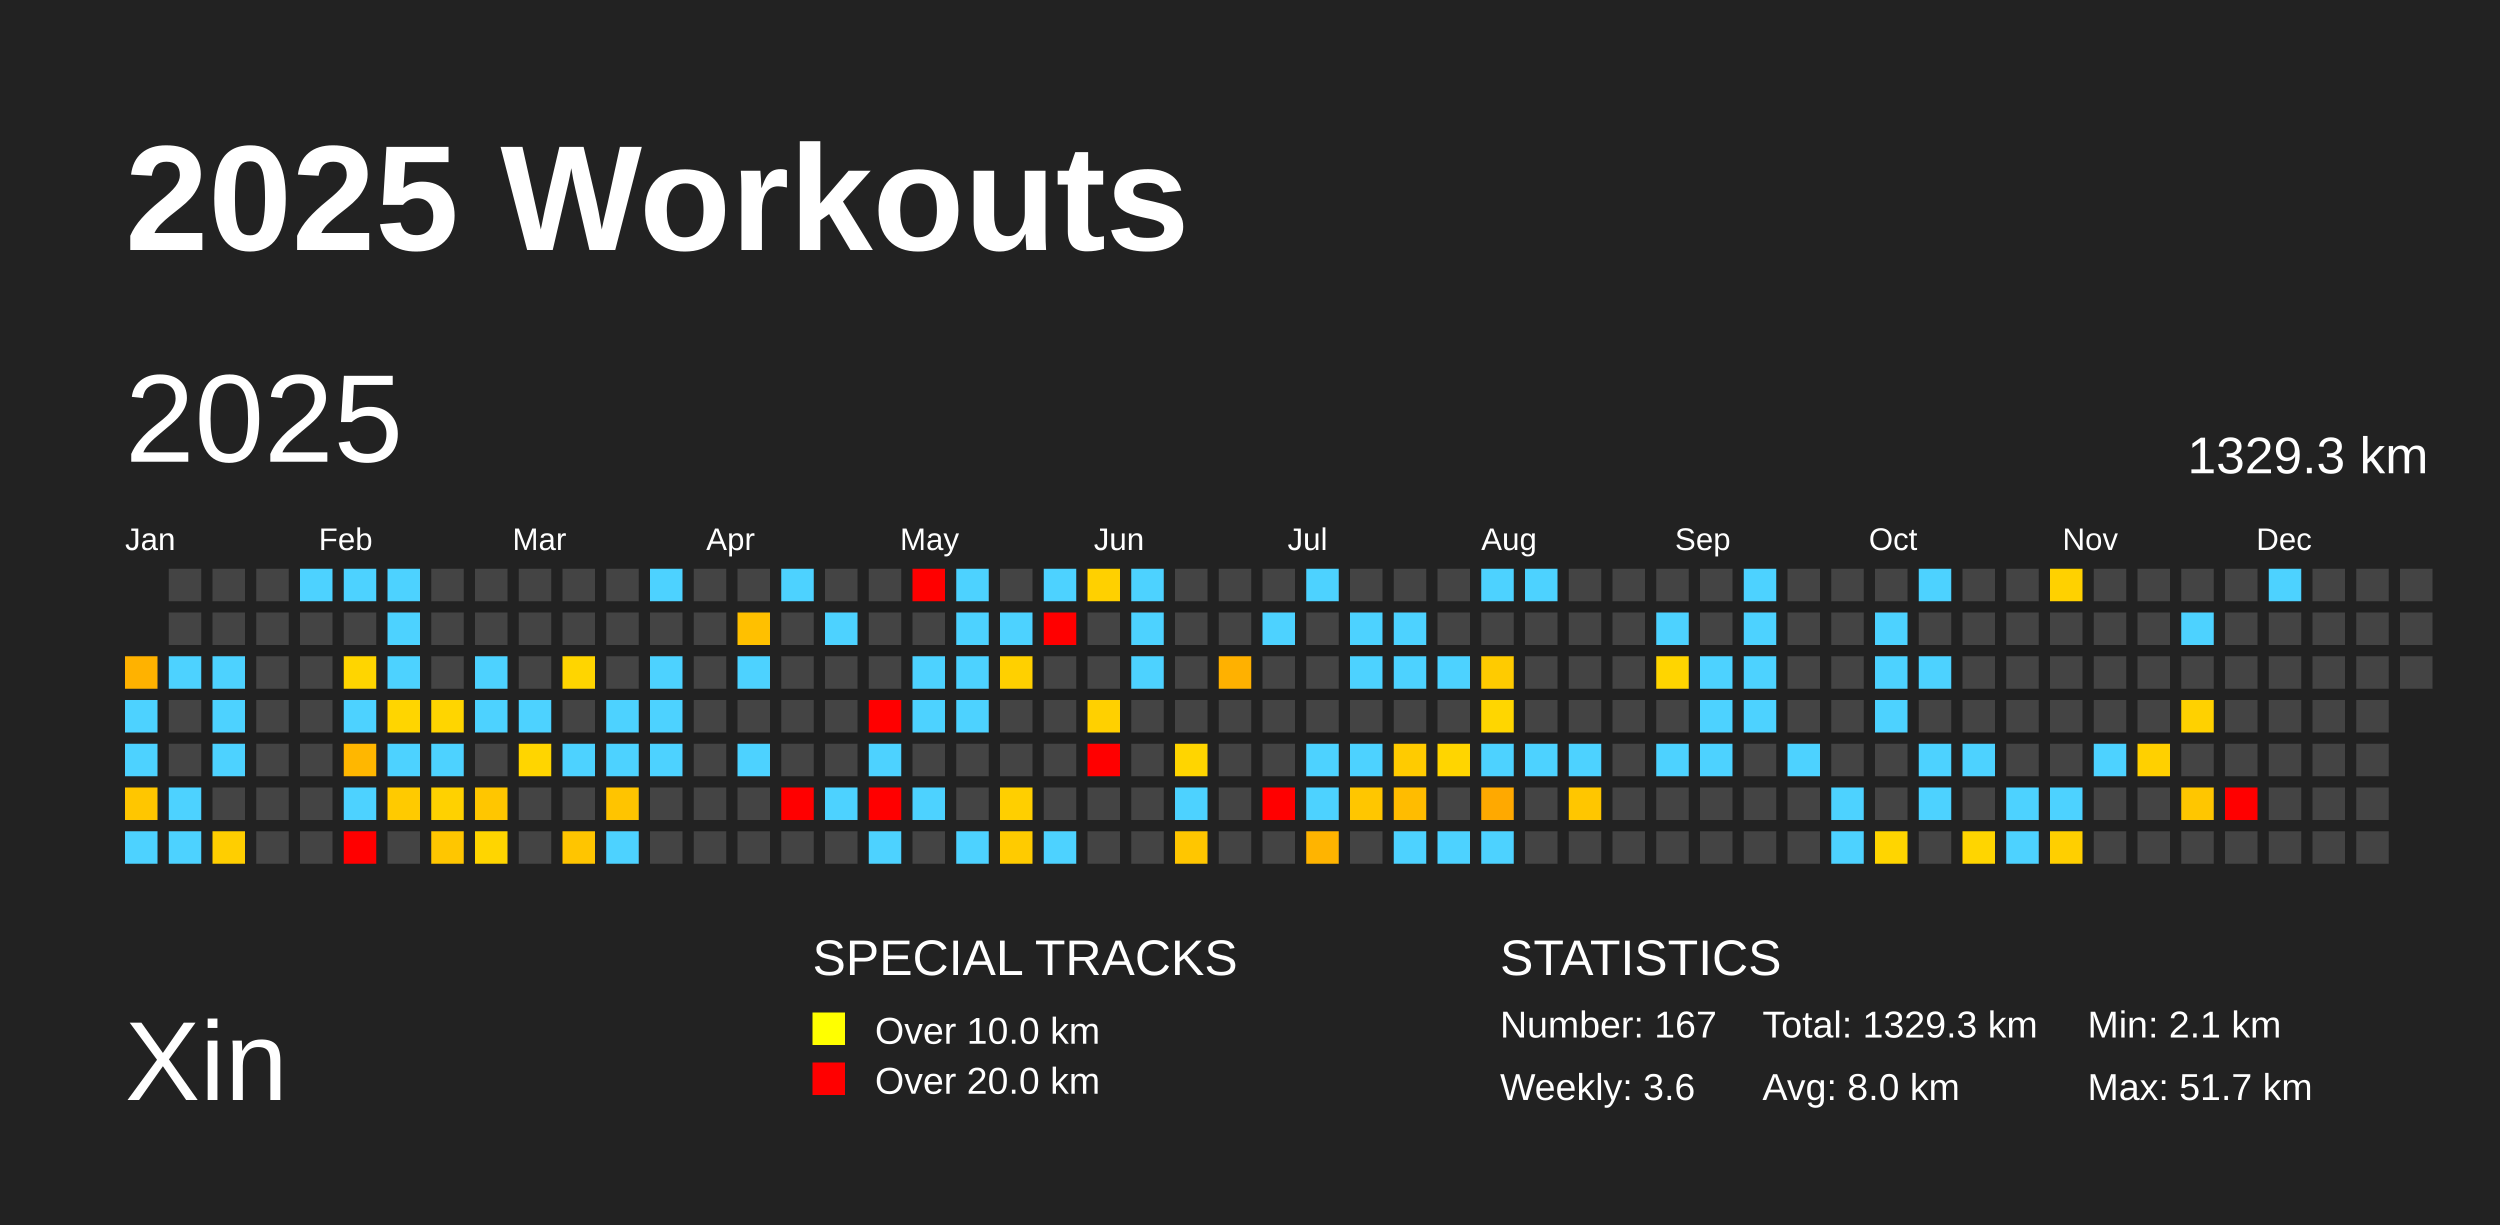
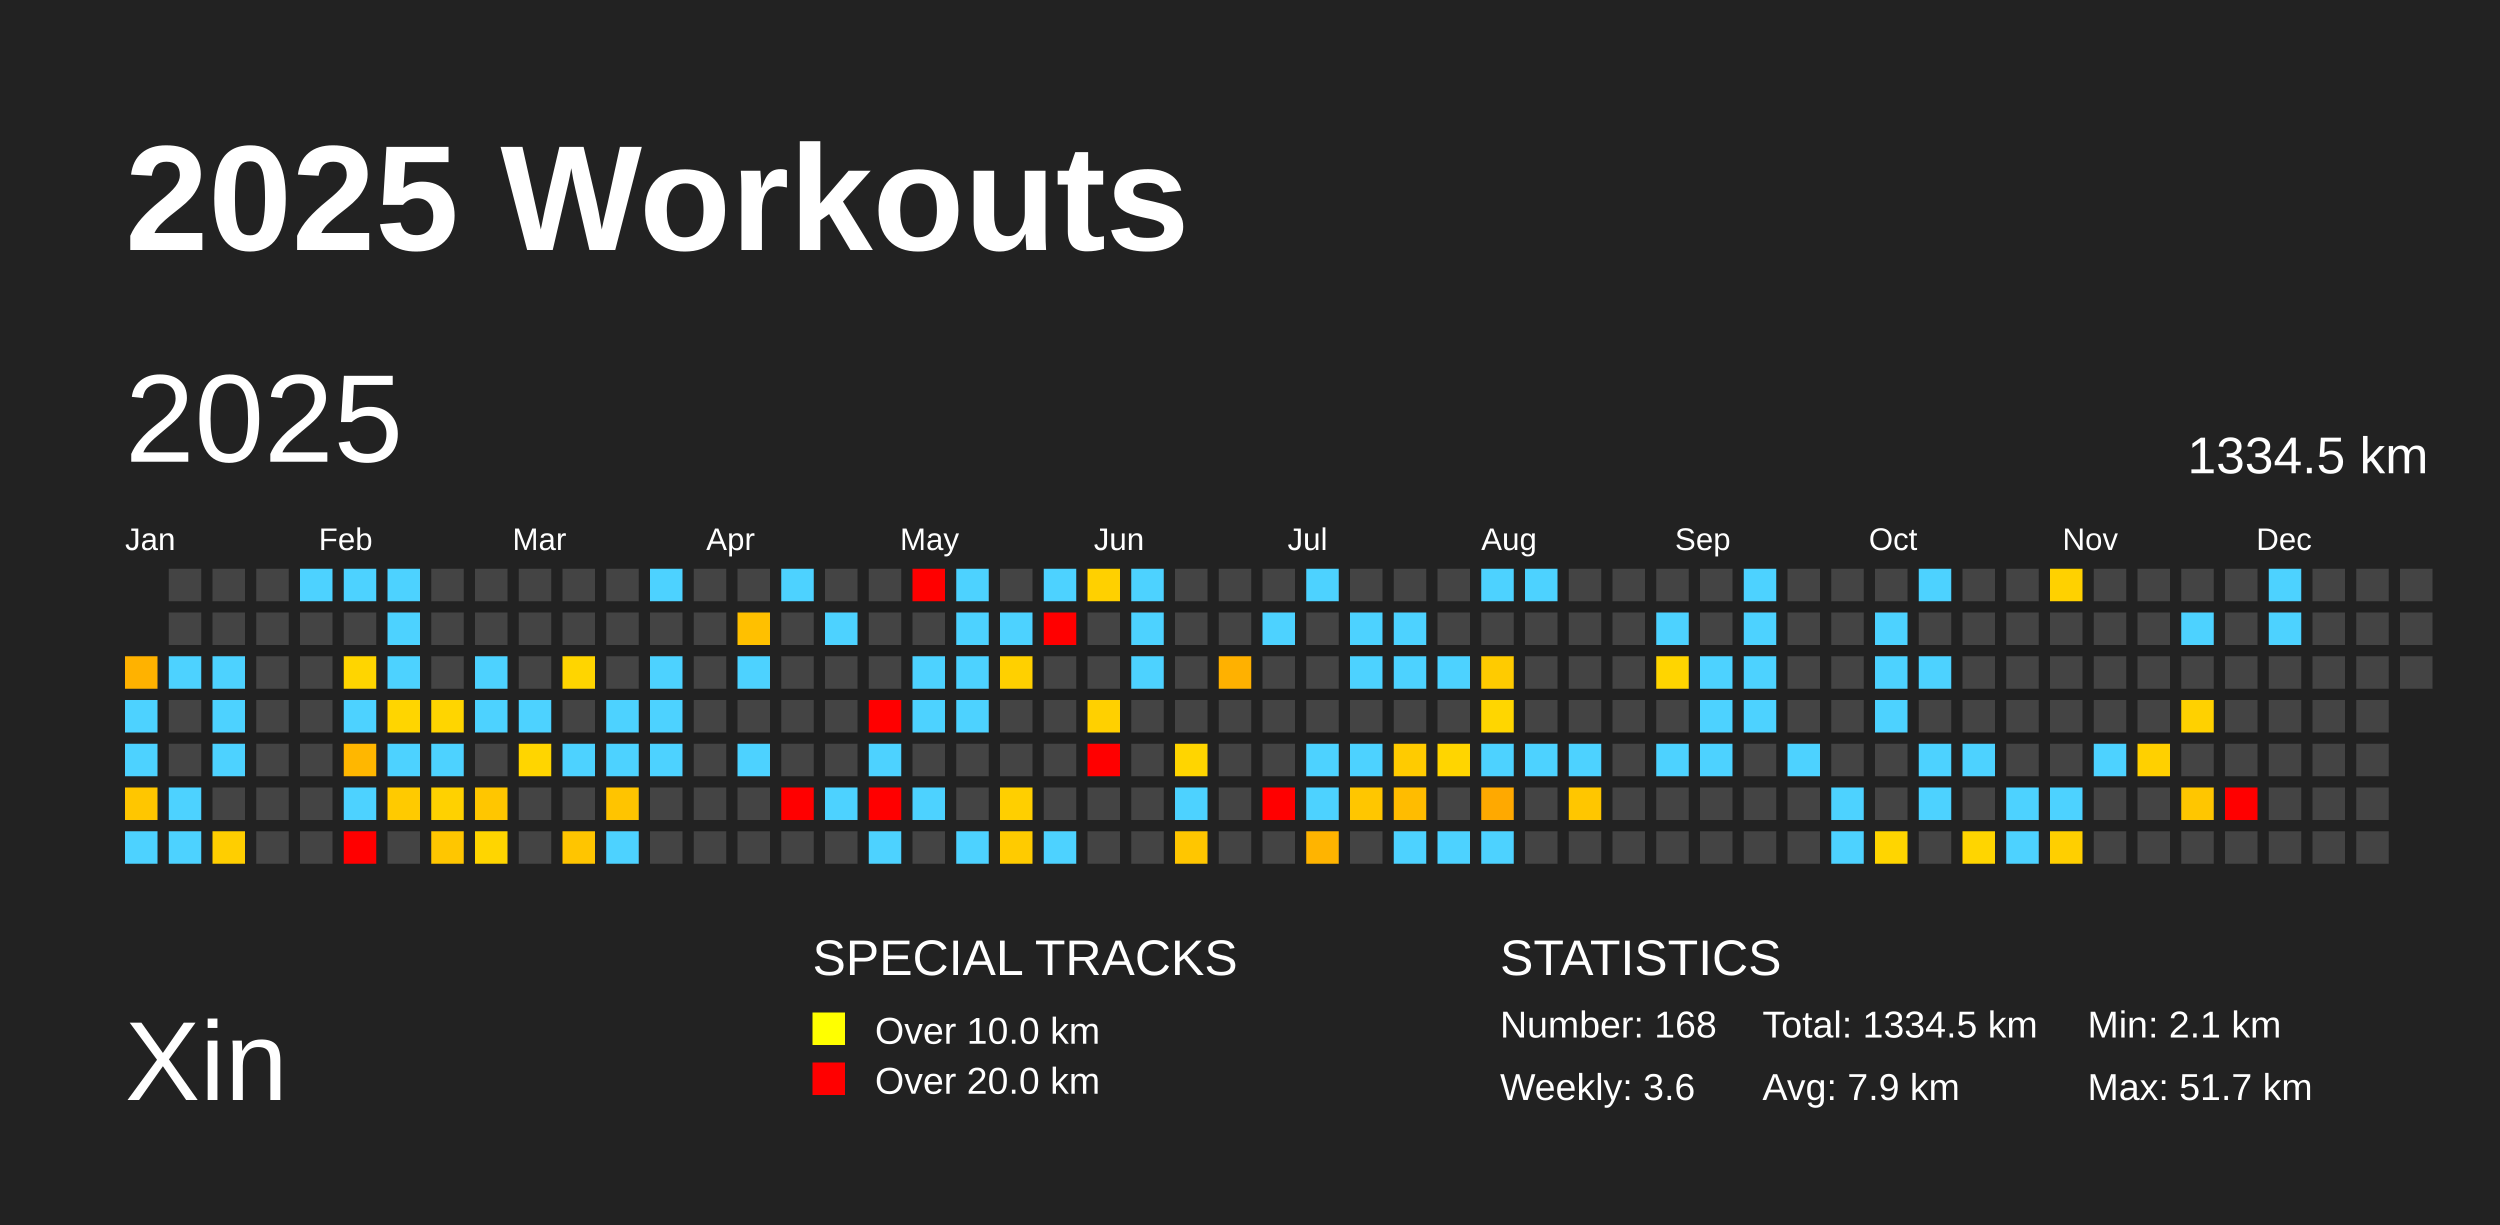
<svg xmlns="http://www.w3.org/2000/svg" baseProfile="full" height="98mm" version="1.1" viewBox="0,0,200,98" width="200mm">
  <defs />
  <rect fill="#222222" height="98" width="200" x="0" y="0" />
  <text fill="#FFFFFF" style="font-size:12px; font-family:Arial; font-weight:bold;" x="10" y="20">2025 Workouts</text>
  <text fill="#FFFFFF" style="font-size:9px; font-family:Arial" x="10" y="88">Xin</text>
  <text fill="#FFFFFF" style="font-size:4px; font-family:Arial" x="65" y="78">SPECIAL TRACKS</text>
  <rect fill="yellow" height="2.6" width="2.6" x="65" y="81" />
  <text fill="#FFFFFF" style="font-size:3px; font-family:Arial" x="70" y="83.5">Over 10.0 km</text>
  <rect fill="red" height="2.6" width="2.6" x="65" y="85" />
  <text fill="#FFFFFF" style="font-size:3px; font-family:Arial" x="70" y="87.5">Over 20.0 km</text>
  <text fill="#FFFFFF" style="font-size:4px; font-family:Arial" x="120" y="78">STATISTICS</text>
-   <text fill="#FFFFFF" style="font-size:3px; font-family:Arial" x="120" y="83">Number: 167</text>
+   <text fill="#FFFFFF" style="font-size:3px; font-family:Arial" x="120" y="83">Number: 168</text>
  <text fill="#FFFFFF" style="font-size:3px; font-family:Arial" x="120" y="88">Weekly: 3.6</text>
-   <text fill="#FFFFFF" style="font-size:3px; font-family:Arial" x="141" y="83">Total: 1329.3 km</text>
-   <text fill="#FFFFFF" style="font-size:3px; font-family:Arial" x="141" y="88">Avg: 8.0 km</text>
+   <text fill="#FFFFFF" style="font-size:3px; font-family:Arial" x="141" y="83">Total: 1334.5 km</text>
+   <text fill="#FFFFFF" style="font-size:3px; font-family:Arial" x="141" y="88">Avg: 7.9 km</text>
  <text fill="#FFFFFF" style="font-size:3px; font-family:Arial" x="167" y="83">Min: 2.1 km</text>
  <text fill="#FFFFFF" style="font-size:3px; font-family:Arial" x="167" y="88">Max: 51.7 km</text>
  <text dominant-baseline="hanging" fill="#FFFFFF" style="font-size:10.0px; font-family:Arial;" x="10" y="30">2025</text>
-   <text dominant-baseline="hanging" fill="#FFFFFF" style="font-size:4.125px; font-family:Arial;" x="175" y="35">1329.3 km</text>
+   <text dominant-baseline="hanging" fill="#FFFFFF" style="font-size:4.125px; font-family:Arial;" x="175" y="35">1334.5 km</text>
  <text fill="#FFFFFF" style="font-size:2.5px; font-family:Arial" x="10.0" y="44">Jan</text>
  <text fill="#FFFFFF" style="font-size:2.5px; font-family:Arial" x="25.5" y="44">Feb</text>
  <text fill="#FFFFFF" style="font-size:2.5px; font-family:Arial" x="41.0" y="44">Mar</text>
  <text fill="#FFFFFF" style="font-size:2.5px; font-family:Arial" x="56.5" y="44">Apr</text>
  <text fill="#FFFFFF" style="font-size:2.5px; font-family:Arial" x="72.0" y="44">May</text>
  <text fill="#FFFFFF" style="font-size:2.5px; font-family:Arial" x="87.5" y="44">Jun</text>
  <text fill="#FFFFFF" style="font-size:2.5px; font-family:Arial" x="103.0" y="44">Jul</text>
  <text fill="#FFFFFF" style="font-size:2.5px; font-family:Arial" x="118.5" y="44">Aug</text>
  <text fill="#FFFFFF" style="font-size:2.5px; font-family:Arial" x="134.0" y="44">Sep</text>
  <text fill="#FFFFFF" style="font-size:2.5px; font-family:Arial" x="149.5" y="44">Oct</text>
  <text fill="#FFFFFF" style="font-size:2.5px; font-family:Arial" x="165.0" y="44">Nov</text>
  <text fill="#FFFFFF" style="font-size:2.5px; font-family:Arial" x="180.5" y="44">Dec</text>
  <rect fill="#ffb200" height="2.6" width="2.6" x="10.0" y="52.5" />
  <rect fill="#4dd2ff" height="2.6" width="2.6" x="10.0" y="56.0" />
  <rect fill="#4dd2ff" height="2.6" width="2.6" x="10.0" y="59.5" />
  <rect fill="#ffc600" height="2.6" width="2.6" x="10.0" y="63.0" />
  <rect fill="#4dd2ff" height="2.6" width="2.6" x="10.0" y="66.5" />
  <rect fill="#444444" height="2.6" width="2.6" x="13.5" y="45.5" />
  <rect fill="#444444" height="2.6" width="2.6" x="13.5" y="49.0" />
  <rect fill="#4dd2ff" height="2.6" width="2.6" x="13.5" y="52.5" />
  <rect fill="#444444" height="2.6" width="2.6" x="13.5" y="56.0" />
  <rect fill="#444444" height="2.6" width="2.6" x="13.5" y="59.5" />
  <rect fill="#4dd2ff" height="2.6" width="2.6" x="13.5" y="63.0" />
  <rect fill="#4dd2ff" height="2.6" width="2.6" x="13.5" y="66.5" />
  <rect fill="#444444" height="2.6" width="2.6" x="17.0" y="45.5" />
  <rect fill="#444444" height="2.6" width="2.6" x="17.0" y="49.0" />
  <rect fill="#4dd2ff" height="2.6" width="2.6" x="17.0" y="52.5" />
  <rect fill="#4dd2ff" height="2.6" width="2.6" x="17.0" y="56.0" />
  <rect fill="#4dd2ff" height="2.6" width="2.6" x="17.0" y="59.5" />
  <rect fill="#444444" height="2.6" width="2.6" x="17.0" y="63.0" />
  <rect fill="#ffce00" height="2.6" width="2.6" x="17.0" y="66.5" />
  <rect fill="#444444" height="2.6" width="2.6" x="20.5" y="45.5" />
  <rect fill="#444444" height="2.6" width="2.6" x="20.5" y="49.0" />
  <rect fill="#444444" height="2.6" width="2.6" x="20.5" y="52.5" />
  <rect fill="#444444" height="2.6" width="2.6" x="20.5" y="56.0" />
  <rect fill="#444444" height="2.6" width="2.6" x="20.5" y="59.5" />
  <rect fill="#444444" height="2.6" width="2.6" x="20.5" y="63.0" />
  <rect fill="#444444" height="2.6" width="2.6" x="20.5" y="66.5" />
  <rect fill="#4dd2ff" height="2.6" width="2.6" x="24.0" y="45.5" />
  <rect fill="#444444" height="2.6" width="2.6" x="24.0" y="49.0" />
  <rect fill="#444444" height="2.6" width="2.6" x="24.0" y="52.5" />
  <rect fill="#444444" height="2.6" width="2.6" x="24.0" y="56.0" />
  <rect fill="#444444" height="2.6" width="2.6" x="24.0" y="59.5" />
  <rect fill="#444444" height="2.6" width="2.6" x="24.0" y="63.0" />
  <rect fill="#444444" height="2.6" width="2.6" x="24.0" y="66.5" />
  <rect fill="#4dd2ff" height="2.6" width="2.6" x="27.5" y="45.5" />
  <rect fill="#444444" height="2.6" width="2.6" x="27.5" y="49.0" />
  <rect fill="#ffd500" height="2.6" width="2.6" x="27.5" y="52.5" />
  <rect fill="#4dd2ff" height="2.6" width="2.6" x="27.5" y="56.0" />
  <rect fill="#ffb700" height="2.6" width="2.6" x="27.5" y="59.5" />
  <rect fill="#4dd2ff" height="2.6" width="2.6" x="27.5" y="63.0" />
  <rect fill="red" height="2.6" width="2.6" x="27.5" y="66.5" />
  <rect fill="#4dd2ff" height="2.6" width="2.6" x="31.0" y="45.5" />
  <rect fill="#4dd2ff" height="2.6" width="2.6" x="31.0" y="49.0" />
  <rect fill="#4dd2ff" height="2.6" width="2.6" x="31.0" y="52.5" />
  <rect fill="#ffd500" height="2.6" width="2.6" x="31.0" y="56.0" />
  <rect fill="#4dd2ff" height="2.6" width="2.6" x="31.0" y="59.5" />
  <rect fill="#ffca00" height="2.6" width="2.6" x="31.0" y="63.0" />
  <rect fill="#444444" height="2.6" width="2.6" x="31.0" y="66.5" />
  <rect fill="#444444" height="2.6" width="2.6" x="34.5" y="45.5" />
  <rect fill="#444444" height="2.6" width="2.6" x="34.5" y="49.0" />
  <rect fill="#444444" height="2.6" width="2.6" x="34.5" y="52.5" />
  <rect fill="#ffd500" height="2.6" width="2.6" x="34.5" y="56.0" />
  <rect fill="#4dd2ff" height="2.6" width="2.6" x="34.5" y="59.5" />
  <rect fill="#ffd100" height="2.6" width="2.6" x="34.5" y="63.0" />
  <rect fill="#ffc600" height="2.6" width="2.6" x="34.5" y="66.5" />
  <rect fill="#444444" height="2.6" width="2.6" x="38.0" y="45.5" />
  <rect fill="#444444" height="2.6" width="2.6" x="38.0" y="49.0" />
  <rect fill="#4dd2ff" height="2.6" width="2.6" x="38.0" y="52.5" />
  <rect fill="#4dd2ff" height="2.6" width="2.6" x="38.0" y="56.0" />
  <rect fill="#444444" height="2.6" width="2.6" x="38.0" y="59.5" />
  <rect fill="#ffc600" height="2.6" width="2.6" x="38.0" y="63.0" />
  <rect fill="#ffd500" height="2.6" width="2.6" x="38.0" y="66.5" />
  <rect fill="#444444" height="2.6" width="2.6" x="41.5" y="45.5" />
  <rect fill="#444444" height="2.6" width="2.6" x="41.5" y="49.0" />
  <rect fill="#444444" height="2.6" width="2.6" x="41.5" y="52.5" />
  <rect fill="#4dd2ff" height="2.6" width="2.6" x="41.5" y="56.0" />
  <rect fill="#ffd500" height="2.6" width="2.6" x="41.5" y="59.5" />
  <rect fill="#444444" height="2.6" width="2.6" x="41.5" y="63.0" />
  <rect fill="#444444" height="2.6" width="2.6" x="41.5" y="66.5" />
  <rect fill="#444444" height="2.6" width="2.6" x="45.0" y="45.5" />
  <rect fill="#444444" height="2.6" width="2.6" x="45.0" y="49.0" />
  <rect fill="#ffd500" height="2.6" width="2.6" x="45.0" y="52.5" />
  <rect fill="#444444" height="2.6" width="2.6" x="45.0" y="56.0" />
  <rect fill="#4dd2ff" height="2.6" width="2.6" x="45.0" y="59.5" />
  <rect fill="#444444" height="2.6" width="2.6" x="45.0" y="63.0" />
  <rect fill="#ffc500" height="2.6" width="2.6" x="45.0" y="66.5" />
  <rect fill="#444444" height="2.6" width="2.6" x="48.5" y="45.5" />
  <rect fill="#444444" height="2.6" width="2.6" x="48.5" y="49.0" />
  <rect fill="#444444" height="2.6" width="2.6" x="48.5" y="52.5" />
  <rect fill="#4dd2ff" height="2.6" width="2.6" x="48.5" y="56.0" />
  <rect fill="#4dd2ff" height="2.6" width="2.6" x="48.5" y="59.5" />
  <rect fill="#ffc400" height="2.6" width="2.6" x="48.5" y="63.0" />
  <rect fill="#4dd2ff" height="2.6" width="2.6" x="48.5" y="66.5" />
  <rect fill="#4dd2ff" height="2.6" width="2.6" x="52.0" y="45.5" />
  <rect fill="#444444" height="2.6" width="2.6" x="52.0" y="49.0" />
  <rect fill="#4dd2ff" height="2.6" width="2.6" x="52.0" y="52.5" />
  <rect fill="#4dd2ff" height="2.6" width="2.6" x="52.0" y="56.0" />
  <rect fill="#4dd2ff" height="2.6" width="2.6" x="52.0" y="59.5" />
  <rect fill="#444444" height="2.6" width="2.6" x="52.0" y="63.0" />
  <rect fill="#444444" height="2.6" width="2.6" x="52.0" y="66.5" />
  <rect fill="#444444" height="2.6" width="2.6" x="55.5" y="45.5" />
  <rect fill="#444444" height="2.6" width="2.6" x="55.5" y="49.0" />
  <rect fill="#444444" height="2.6" width="2.6" x="55.5" y="52.5" />
  <rect fill="#444444" height="2.6" width="2.6" x="55.5" y="56.0" />
  <rect fill="#444444" height="2.6" width="2.6" x="55.5" y="59.5" />
  <rect fill="#444444" height="2.6" width="2.6" x="55.5" y="63.0" />
  <rect fill="#444444" height="2.6" width="2.6" x="55.5" y="66.5" />
  <rect fill="#444444" height="2.6" width="2.6" x="59.0" y="45.5" />
  <rect fill="#ffc000" height="2.6" width="2.6" x="59.0" y="49.0" />
  <rect fill="#4dd2ff" height="2.6" width="2.6" x="59.0" y="52.5" />
  <rect fill="#444444" height="2.6" width="2.6" x="59.0" y="56.0" />
  <rect fill="#4dd2ff" height="2.6" width="2.6" x="59.0" y="59.5" />
  <rect fill="#444444" height="2.6" width="2.6" x="59.0" y="63.0" />
  <rect fill="#444444" height="2.6" width="2.6" x="59.0" y="66.5" />
  <rect fill="#4dd2ff" height="2.6" width="2.6" x="62.5" y="45.5" />
  <rect fill="#444444" height="2.6" width="2.6" x="62.5" y="49.0" />
  <rect fill="#444444" height="2.6" width="2.6" x="62.5" y="52.5" />
  <rect fill="#444444" height="2.6" width="2.6" x="62.5" y="56.0" />
  <rect fill="#444444" height="2.6" width="2.6" x="62.5" y="59.5" />
  <rect fill="red" height="2.6" width="2.6" x="62.5" y="63.0" />
  <rect fill="#444444" height="2.6" width="2.6" x="62.5" y="66.5" />
  <rect fill="#444444" height="2.6" width="2.6" x="66.0" y="45.5" />
  <rect fill="#4dd2ff" height="2.6" width="2.6" x="66.0" y="49.0" />
  <rect fill="#444444" height="2.6" width="2.6" x="66.0" y="52.5" />
  <rect fill="#444444" height="2.6" width="2.6" x="66.0" y="56.0" />
  <rect fill="#444444" height="2.6" width="2.6" x="66.0" y="59.5" />
  <rect fill="#4dd2ff" height="2.6" width="2.6" x="66.0" y="63.0" />
  <rect fill="#444444" height="2.6" width="2.6" x="66.0" y="66.5" />
  <rect fill="#444444" height="2.6" width="2.6" x="69.5" y="45.5" />
  <rect fill="#444444" height="2.6" width="2.6" x="69.5" y="49.0" />
  <rect fill="#444444" height="2.6" width="2.6" x="69.5" y="52.5" />
  <rect fill="red" height="2.6" width="2.6" x="69.5" y="56.0" />
  <rect fill="#4dd2ff" height="2.6" width="2.6" x="69.5" y="59.5" />
  <rect fill="red" height="2.6" width="2.6" x="69.5" y="63.0" />
  <rect fill="#4dd2ff" height="2.6" width="2.6" x="69.5" y="66.5" />
  <rect fill="red" height="2.6" width="2.6" x="73.0" y="45.5" />
  <rect fill="#444444" height="2.6" width="2.6" x="73.0" y="49.0" />
  <rect fill="#4dd2ff" height="2.6" width="2.6" x="73.0" y="52.5" />
  <rect fill="#4dd2ff" height="2.6" width="2.6" x="73.0" y="56.0" />
  <rect fill="#444444" height="2.6" width="2.6" x="73.0" y="59.5" />
  <rect fill="#4dd2ff" height="2.6" width="2.6" x="73.0" y="63.0" />
  <rect fill="#444444" height="2.6" width="2.6" x="73.0" y="66.5" />
  <rect fill="#4dd2ff" height="2.6" width="2.6" x="76.5" y="45.5" />
  <rect fill="#4dd2ff" height="2.6" width="2.6" x="76.5" y="49.0" />
  <rect fill="#4dd2ff" height="2.6" width="2.6" x="76.5" y="52.5" />
  <rect fill="#4dd2ff" height="2.6" width="2.6" x="76.5" y="56.0" />
  <rect fill="#444444" height="2.6" width="2.6" x="76.5" y="59.5" />
  <rect fill="#444444" height="2.6" width="2.6" x="76.5" y="63.0" />
  <rect fill="#4dd2ff" height="2.6" width="2.6" x="76.5" y="66.5" />
  <rect fill="#444444" height="2.6" width="2.6" x="80.0" y="45.5" />
  <rect fill="#4dd2ff" height="2.6" width="2.6" x="80.0" y="49.0" />
  <rect fill="#ffd000" height="2.6" width="2.6" x="80.0" y="52.5" />
  <rect fill="#444444" height="2.6" width="2.6" x="80.0" y="56.0" />
  <rect fill="#444444" height="2.6" width="2.6" x="80.0" y="59.5" />
  <rect fill="#ffcf00" height="2.6" width="2.6" x="80.0" y="63.0" />
  <rect fill="#ffcb00" height="2.6" width="2.6" x="80.0" y="66.5" />
  <rect fill="#4dd2ff" height="2.6" width="2.6" x="83.5" y="45.5" />
  <rect fill="red" height="2.6" width="2.6" x="83.5" y="49.0" />
  <rect fill="#444444" height="2.6" width="2.6" x="83.5" y="52.5" />
  <rect fill="#444444" height="2.6" width="2.6" x="83.5" y="56.0" />
  <rect fill="#444444" height="2.6" width="2.6" x="83.5" y="59.5" />
  <rect fill="#444444" height="2.6" width="2.6" x="83.5" y="63.0" />
  <rect fill="#4dd2ff" height="2.6" width="2.6" x="83.5" y="66.5" />
  <rect fill="#ffd000" height="2.6" width="2.6" x="87.0" y="45.5" />
  <rect fill="#444444" height="2.6" width="2.6" x="87.0" y="49.0" />
  <rect fill="#444444" height="2.6" width="2.6" x="87.0" y="52.5" />
  <rect fill="#ffd000" height="2.6" width="2.6" x="87.0" y="56.0" />
  <rect fill="red" height="2.6" width="2.6" x="87.0" y="59.5" />
  <rect fill="#444444" height="2.6" width="2.6" x="87.0" y="63.0" />
  <rect fill="#444444" height="2.6" width="2.6" x="87.0" y="66.5" />
  <rect fill="#4dd2ff" height="2.6" width="2.6" x="90.5" y="45.5" />
  <rect fill="#4dd2ff" height="2.6" width="2.6" x="90.5" y="49.0" />
  <rect fill="#4dd2ff" height="2.6" width="2.6" x="90.5" y="52.5" />
  <rect fill="#444444" height="2.6" width="2.6" x="90.5" y="56.0" />
  <rect fill="#444444" height="2.6" width="2.6" x="90.5" y="59.5" />
  <rect fill="#444444" height="2.6" width="2.6" x="90.5" y="63.0" />
  <rect fill="#444444" height="2.6" width="2.6" x="90.5" y="66.5" />
  <rect fill="#444444" height="2.6" width="2.6" x="94.0" y="45.5" />
  <rect fill="#444444" height="2.6" width="2.6" x="94.0" y="49.0" />
  <rect fill="#444444" height="2.6" width="2.6" x="94.0" y="52.5" />
  <rect fill="#444444" height="2.6" width="2.6" x="94.0" y="56.0" />
  <rect fill="#ffd500" height="2.6" width="2.6" x="94.0" y="59.5" />
  <rect fill="#4dd2ff" height="2.6" width="2.6" x="94.0" y="63.0" />
  <rect fill="#ffc600" height="2.6" width="2.6" x="94.0" y="66.5" />
  <rect fill="#444444" height="2.6" width="2.6" x="97.5" y="45.5" />
  <rect fill="#444444" height="2.6" width="2.6" x="97.5" y="49.0" />
  <rect fill="#ffb100" height="2.6" width="2.6" x="97.5" y="52.5" />
  <rect fill="#444444" height="2.6" width="2.6" x="97.5" y="56.0" />
  <rect fill="#444444" height="2.6" width="2.6" x="97.5" y="59.5" />
  <rect fill="#444444" height="2.6" width="2.6" x="97.5" y="63.0" />
  <rect fill="#444444" height="2.6" width="2.6" x="97.5" y="66.5" />
  <rect fill="#444444" height="2.6" width="2.6" x="101.0" y="45.5" />
  <rect fill="#4dd2ff" height="2.6" width="2.6" x="101.0" y="49.0" />
  <rect fill="#444444" height="2.6" width="2.6" x="101.0" y="52.5" />
  <rect fill="#444444" height="2.6" width="2.6" x="101.0" y="56.0" />
  <rect fill="#444444" height="2.6" width="2.6" x="101.0" y="59.5" />
  <rect fill="red" height="2.6" width="2.6" x="101.0" y="63.0" />
  <rect fill="#444444" height="2.6" width="2.6" x="101.0" y="66.5" />
  <rect fill="#4dd2ff" height="2.6" width="2.6" x="104.5" y="45.5" />
  <rect fill="#444444" height="2.6" width="2.6" x="104.5" y="49.0" />
  <rect fill="#444444" height="2.6" width="2.6" x="104.5" y="52.5" />
  <rect fill="#444444" height="2.6" width="2.6" x="104.5" y="56.0" />
  <rect fill="#4dd2ff" height="2.6" width="2.6" x="104.5" y="59.5" />
  <rect fill="#4dd2ff" height="2.6" width="2.6" x="104.5" y="63.0" />
  <rect fill="#ffb400" height="2.6" width="2.6" x="104.5" y="66.5" />
  <rect fill="#444444" height="2.6" width="2.6" x="108.0" y="45.5" />
  <rect fill="#4dd2ff" height="2.6" width="2.6" x="108.0" y="49.0" />
  <rect fill="#4dd2ff" height="2.6" width="2.6" x="108.0" y="52.5" />
  <rect fill="#444444" height="2.6" width="2.6" x="108.0" y="56.0" />
  <rect fill="#4dd2ff" height="2.6" width="2.6" x="108.0" y="59.5" />
  <rect fill="#ffc600" height="2.6" width="2.6" x="108.0" y="63.0" />
  <rect fill="#444444" height="2.6" width="2.6" x="108.0" y="66.5" />
  <rect fill="#444444" height="2.6" width="2.6" x="111.5" y="45.5" />
  <rect fill="#4dd2ff" height="2.6" width="2.6" x="111.5" y="49.0" />
  <rect fill="#4dd2ff" height="2.6" width="2.6" x="111.5" y="52.5" />
  <rect fill="#444444" height="2.6" width="2.6" x="111.5" y="56.0" />
  <rect fill="#ffcb00" height="2.6" width="2.6" x="111.5" y="59.5" />
  <rect fill="#ffbc00" height="2.6" width="2.6" x="111.5" y="63.0" />
  <rect fill="#4dd2ff" height="2.6" width="2.6" x="111.5" y="66.5" />
  <rect fill="#444444" height="2.6" width="2.6" x="115.0" y="45.5" />
  <rect fill="#444444" height="2.6" width="2.6" x="115.0" y="49.0" />
  <rect fill="#4dd2ff" height="2.6" width="2.6" x="115.0" y="52.5" />
  <rect fill="#444444" height="2.6" width="2.6" x="115.0" y="56.0" />
  <rect fill="#ffd500" height="2.6" width="2.6" x="115.0" y="59.5" />
  <rect fill="#444444" height="2.6" width="2.6" x="115.0" y="63.0" />
  <rect fill="#4dd2ff" height="2.6" width="2.6" x="115.0" y="66.5" />
  <rect fill="#4dd2ff" height="2.6" width="2.6" x="118.5" y="45.5" />
  <rect fill="#444444" height="2.6" width="2.6" x="118.5" y="49.0" />
  <rect fill="#ffcb00" height="2.6" width="2.6" x="118.5" y="52.5" />
  <rect fill="#ffd600" height="2.6" width="2.6" x="118.5" y="56.0" />
  <rect fill="#4dd2ff" height="2.6" width="2.6" x="118.5" y="59.5" />
  <rect fill="#ffa900" height="2.6" width="2.6" x="118.5" y="63.0" />
  <rect fill="#4dd2ff" height="2.6" width="2.6" x="118.5" y="66.5" />
  <rect fill="#4dd2ff" height="2.6" width="2.6" x="122.0" y="45.5" />
  <rect fill="#444444" height="2.6" width="2.6" x="122.0" y="49.0" />
  <rect fill="#444444" height="2.6" width="2.6" x="122.0" y="52.5" />
  <rect fill="#444444" height="2.6" width="2.6" x="122.0" y="56.0" />
  <rect fill="#4dd2ff" height="2.6" width="2.6" x="122.0" y="59.5" />
  <rect fill="#444444" height="2.6" width="2.6" x="122.0" y="63.0" />
  <rect fill="#444444" height="2.6" width="2.6" x="122.0" y="66.5" />
  <rect fill="#444444" height="2.6" width="2.6" x="125.5" y="45.5" />
  <rect fill="#444444" height="2.6" width="2.6" x="125.5" y="49.0" />
  <rect fill="#444444" height="2.6" width="2.6" x="125.5" y="52.5" />
  <rect fill="#444444" height="2.6" width="2.6" x="125.5" y="56.0" />
  <rect fill="#4dd2ff" height="2.6" width="2.6" x="125.5" y="59.5" />
  <rect fill="#ffc600" height="2.6" width="2.6" x="125.5" y="63.0" />
  <rect fill="#444444" height="2.6" width="2.6" x="125.5" y="66.5" />
  <rect fill="#444444" height="2.6" width="2.6" x="129.0" y="45.5" />
  <rect fill="#444444" height="2.6" width="2.6" x="129.0" y="49.0" />
  <rect fill="#444444" height="2.6" width="2.6" x="129.0" y="52.5" />
  <rect fill="#444444" height="2.6" width="2.6" x="129.0" y="56.0" />
  <rect fill="#444444" height="2.6" width="2.6" x="129.0" y="59.5" />
  <rect fill="#444444" height="2.6" width="2.6" x="129.0" y="63.0" />
  <rect fill="#444444" height="2.6" width="2.6" x="129.0" y="66.5" />
  <rect fill="#444444" height="2.6" width="2.6" x="132.5" y="45.5" />
  <rect fill="#4dd2ff" height="2.6" width="2.6" x="132.5" y="49.0" />
  <rect fill="#ffd500" height="2.6" width="2.6" x="132.5" y="52.5" />
  <rect fill="#444444" height="2.6" width="2.6" x="132.5" y="56.0" />
  <rect fill="#4dd2ff" height="2.6" width="2.6" x="132.5" y="59.5" />
  <rect fill="#444444" height="2.6" width="2.6" x="132.5" y="63.0" />
  <rect fill="#444444" height="2.6" width="2.6" x="132.5" y="66.5" />
  <rect fill="#444444" height="2.6" width="2.6" x="136.0" y="45.5" />
  <rect fill="#444444" height="2.6" width="2.6" x="136.0" y="49.0" />
  <rect fill="#4dd2ff" height="2.6" width="2.6" x="136.0" y="52.5" />
  <rect fill="#4dd2ff" height="2.6" width="2.6" x="136.0" y="56.0" />
  <rect fill="#4dd2ff" height="2.6" width="2.6" x="136.0" y="59.5" />
  <rect fill="#444444" height="2.6" width="2.6" x="136.0" y="63.0" />
  <rect fill="#444444" height="2.6" width="2.6" x="136.0" y="66.5" />
  <rect fill="#4dd2ff" height="2.6" width="2.6" x="139.5" y="45.5" />
  <rect fill="#4dd2ff" height="2.6" width="2.6" x="139.5" y="49.0" />
  <rect fill="#4dd2ff" height="2.6" width="2.6" x="139.5" y="52.5" />
  <rect fill="#4dd2ff" height="2.6" width="2.6" x="139.5" y="56.0" />
  <rect fill="#444444" height="2.6" width="2.6" x="139.5" y="59.5" />
  <rect fill="#444444" height="2.6" width="2.6" x="139.5" y="63.0" />
  <rect fill="#444444" height="2.6" width="2.6" x="139.5" y="66.5" />
  <rect fill="#444444" height="2.6" width="2.6" x="143.0" y="45.5" />
  <rect fill="#444444" height="2.6" width="2.6" x="143.0" y="49.0" />
  <rect fill="#444444" height="2.6" width="2.6" x="143.0" y="52.5" />
  <rect fill="#444444" height="2.6" width="2.6" x="143.0" y="56.0" />
  <rect fill="#4dd2ff" height="2.6" width="2.6" x="143.0" y="59.5" />
  <rect fill="#444444" height="2.6" width="2.6" x="143.0" y="63.0" />
  <rect fill="#444444" height="2.6" width="2.6" x="143.0" y="66.5" />
  <rect fill="#444444" height="2.6" width="2.6" x="146.5" y="45.5" />
  <rect fill="#444444" height="2.6" width="2.6" x="146.5" y="49.0" />
  <rect fill="#444444" height="2.6" width="2.6" x="146.5" y="52.5" />
  <rect fill="#444444" height="2.6" width="2.6" x="146.5" y="56.0" />
  <rect fill="#444444" height="2.6" width="2.6" x="146.5" y="59.5" />
  <rect fill="#4dd2ff" height="2.6" width="2.6" x="146.5" y="63.0" />
  <rect fill="#4dd2ff" height="2.6" width="2.6" x="146.5" y="66.5" />
  <rect fill="#444444" height="2.6" width="2.6" x="150.0" y="45.5" />
  <rect fill="#4dd2ff" height="2.6" width="2.6" x="150.0" y="49.0" />
  <rect fill="#4dd2ff" height="2.6" width="2.6" x="150.0" y="52.5" />
  <rect fill="#4dd2ff" height="2.6" width="2.6" x="150.0" y="56.0" />
  <rect fill="#444444" height="2.6" width="2.6" x="150.0" y="59.5" />
  <rect fill="#444444" height="2.6" width="2.6" x="150.0" y="63.0" />
  <rect fill="#ffd500" height="2.6" width="2.6" x="150.0" y="66.5" />
  <rect fill="#4dd2ff" height="2.6" width="2.6" x="153.5" y="45.5" />
  <rect fill="#444444" height="2.6" width="2.6" x="153.5" y="49.0" />
  <rect fill="#4dd2ff" height="2.6" width="2.6" x="153.5" y="52.5" />
  <rect fill="#444444" height="2.6" width="2.6" x="153.5" y="56.0" />
  <rect fill="#4dd2ff" height="2.6" width="2.6" x="153.5" y="59.5" />
  <rect fill="#4dd2ff" height="2.6" width="2.6" x="153.5" y="63.0" />
  <rect fill="#444444" height="2.6" width="2.6" x="153.5" y="66.5" />
  <rect fill="#444444" height="2.6" width="2.6" x="157.0" y="45.5" />
  <rect fill="#444444" height="2.6" width="2.6" x="157.0" y="49.0" />
  <rect fill="#444444" height="2.6" width="2.6" x="157.0" y="52.5" />
  <rect fill="#444444" height="2.6" width="2.6" x="157.0" y="56.0" />
  <rect fill="#4dd2ff" height="2.6" width="2.6" x="157.0" y="59.5" />
  <rect fill="#444444" height="2.6" width="2.6" x="157.0" y="63.0" />
  <rect fill="#ffd500" height="2.6" width="2.6" x="157.0" y="66.5" />
  <rect fill="#444444" height="2.6" width="2.6" x="160.5" y="45.5" />
  <rect fill="#444444" height="2.6" width="2.6" x="160.5" y="49.0" />
  <rect fill="#444444" height="2.6" width="2.6" x="160.5" y="52.5" />
  <rect fill="#444444" height="2.6" width="2.6" x="160.5" y="56.0" />
  <rect fill="#444444" height="2.6" width="2.6" x="160.5" y="59.5" />
  <rect fill="#4dd2ff" height="2.6" width="2.6" x="160.5" y="63.0" />
  <rect fill="#4dd2ff" height="2.6" width="2.6" x="160.5" y="66.5" />
  <rect fill="#ffd100" height="2.6" width="2.6" x="164.0" y="45.5" />
  <rect fill="#444444" height="2.6" width="2.6" x="164.0" y="49.0" />
  <rect fill="#444444" height="2.6" width="2.6" x="164.0" y="52.5" />
  <rect fill="#444444" height="2.6" width="2.6" x="164.0" y="56.0" />
  <rect fill="#444444" height="2.6" width="2.6" x="164.0" y="59.5" />
  <rect fill="#4dd2ff" height="2.6" width="2.6" x="164.0" y="63.0" />
  <rect fill="#ffcf00" height="2.6" width="2.6" x="164.0" y="66.5" />
  <rect fill="#444444" height="2.6" width="2.6" x="167.5" y="45.5" />
  <rect fill="#444444" height="2.6" width="2.6" x="167.5" y="49.0" />
  <rect fill="#444444" height="2.6" width="2.6" x="167.5" y="52.5" />
  <rect fill="#444444" height="2.6" width="2.6" x="167.5" y="56.0" />
  <rect fill="#4dd2ff" height="2.6" width="2.6" x="167.5" y="59.5" />
  <rect fill="#444444" height="2.6" width="2.6" x="167.5" y="63.0" />
  <rect fill="#444444" height="2.6" width="2.6" x="167.5" y="66.5" />
  <rect fill="#444444" height="2.6" width="2.6" x="171.0" y="45.5" />
  <rect fill="#444444" height="2.6" width="2.6" x="171.0" y="49.0" />
  <rect fill="#444444" height="2.6" width="2.6" x="171.0" y="52.5" />
  <rect fill="#444444" height="2.6" width="2.6" x="171.0" y="56.0" />
  <rect fill="#ffd000" height="2.6" width="2.6" x="171.0" y="59.5" />
  <rect fill="#444444" height="2.6" width="2.6" x="171.0" y="63.0" />
  <rect fill="#444444" height="2.6" width="2.6" x="171.0" y="66.5" />
  <rect fill="#444444" height="2.6" width="2.6" x="174.5" y="45.5" />
  <rect fill="#4dd2ff" height="2.6" width="2.6" x="174.5" y="49.0" />
  <rect fill="#444444" height="2.6" width="2.6" x="174.5" y="52.5" />
  <rect fill="#ffd100" height="2.6" width="2.6" x="174.5" y="56.0" />
  <rect fill="#444444" height="2.6" width="2.6" x="174.5" y="59.5" />
  <rect fill="#ffc600" height="2.6" width="2.6" x="174.5" y="63.0" />
  <rect fill="#444444" height="2.6" width="2.6" x="174.5" y="66.5" />
  <rect fill="#444444" height="2.6" width="2.6" x="178.0" y="45.5" />
  <rect fill="#444444" height="2.6" width="2.6" x="178.0" y="49.0" />
  <rect fill="#444444" height="2.6" width="2.6" x="178.0" y="52.5" />
  <rect fill="#444444" height="2.6" width="2.6" x="178.0" y="56.0" />
  <rect fill="#444444" height="2.6" width="2.6" x="178.0" y="59.5" />
  <rect fill="red" height="2.6" width="2.6" x="178.0" y="63.0" />
  <rect fill="#444444" height="2.6" width="2.6" x="178.0" y="66.5" />
  <rect fill="#4dd2ff" height="2.6" width="2.6" x="181.5" y="45.5" />
-   <rect fill="#444444" height="2.6" width="2.6" x="181.5" y="49.0" />
+   <rect fill="#4dd2ff" height="2.6" width="2.6" x="181.5" y="49.0" />
  <rect fill="#444444" height="2.6" width="2.6" x="181.5" y="52.5" />
  <rect fill="#444444" height="2.6" width="2.6" x="181.5" y="56.0" />
  <rect fill="#444444" height="2.6" width="2.6" x="181.5" y="59.5" />
  <rect fill="#444444" height="2.6" width="2.6" x="181.5" y="63.0" />
  <rect fill="#444444" height="2.6" width="2.6" x="181.5" y="66.5" />
  <rect fill="#444444" height="2.6" width="2.6" x="185.0" y="45.5" />
  <rect fill="#444444" height="2.6" width="2.6" x="185.0" y="49.0" />
  <rect fill="#444444" height="2.6" width="2.6" x="185.0" y="52.5" />
  <rect fill="#444444" height="2.6" width="2.6" x="185.0" y="56.0" />
  <rect fill="#444444" height="2.6" width="2.6" x="185.0" y="59.5" />
  <rect fill="#444444" height="2.6" width="2.6" x="185.0" y="63.0" />
  <rect fill="#444444" height="2.6" width="2.6" x="185.0" y="66.5" />
  <rect fill="#444444" height="2.6" width="2.6" x="188.5" y="45.5" />
  <rect fill="#444444" height="2.6" width="2.6" x="188.5" y="49.0" />
  <rect fill="#444444" height="2.6" width="2.6" x="188.5" y="52.5" />
  <rect fill="#444444" height="2.6" width="2.6" x="188.5" y="56.0" />
  <rect fill="#444444" height="2.6" width="2.6" x="188.5" y="59.5" />
  <rect fill="#444444" height="2.6" width="2.6" x="188.5" y="63.0" />
  <rect fill="#444444" height="2.6" width="2.6" x="188.5" y="66.5" />
  <rect fill="#444444" height="2.6" width="2.6" x="192.0" y="45.5" />
  <rect fill="#444444" height="2.6" width="2.6" x="192.0" y="49.0" />
  <rect fill="#444444" height="2.6" width="2.6" x="192.0" y="52.5" />
</svg>
